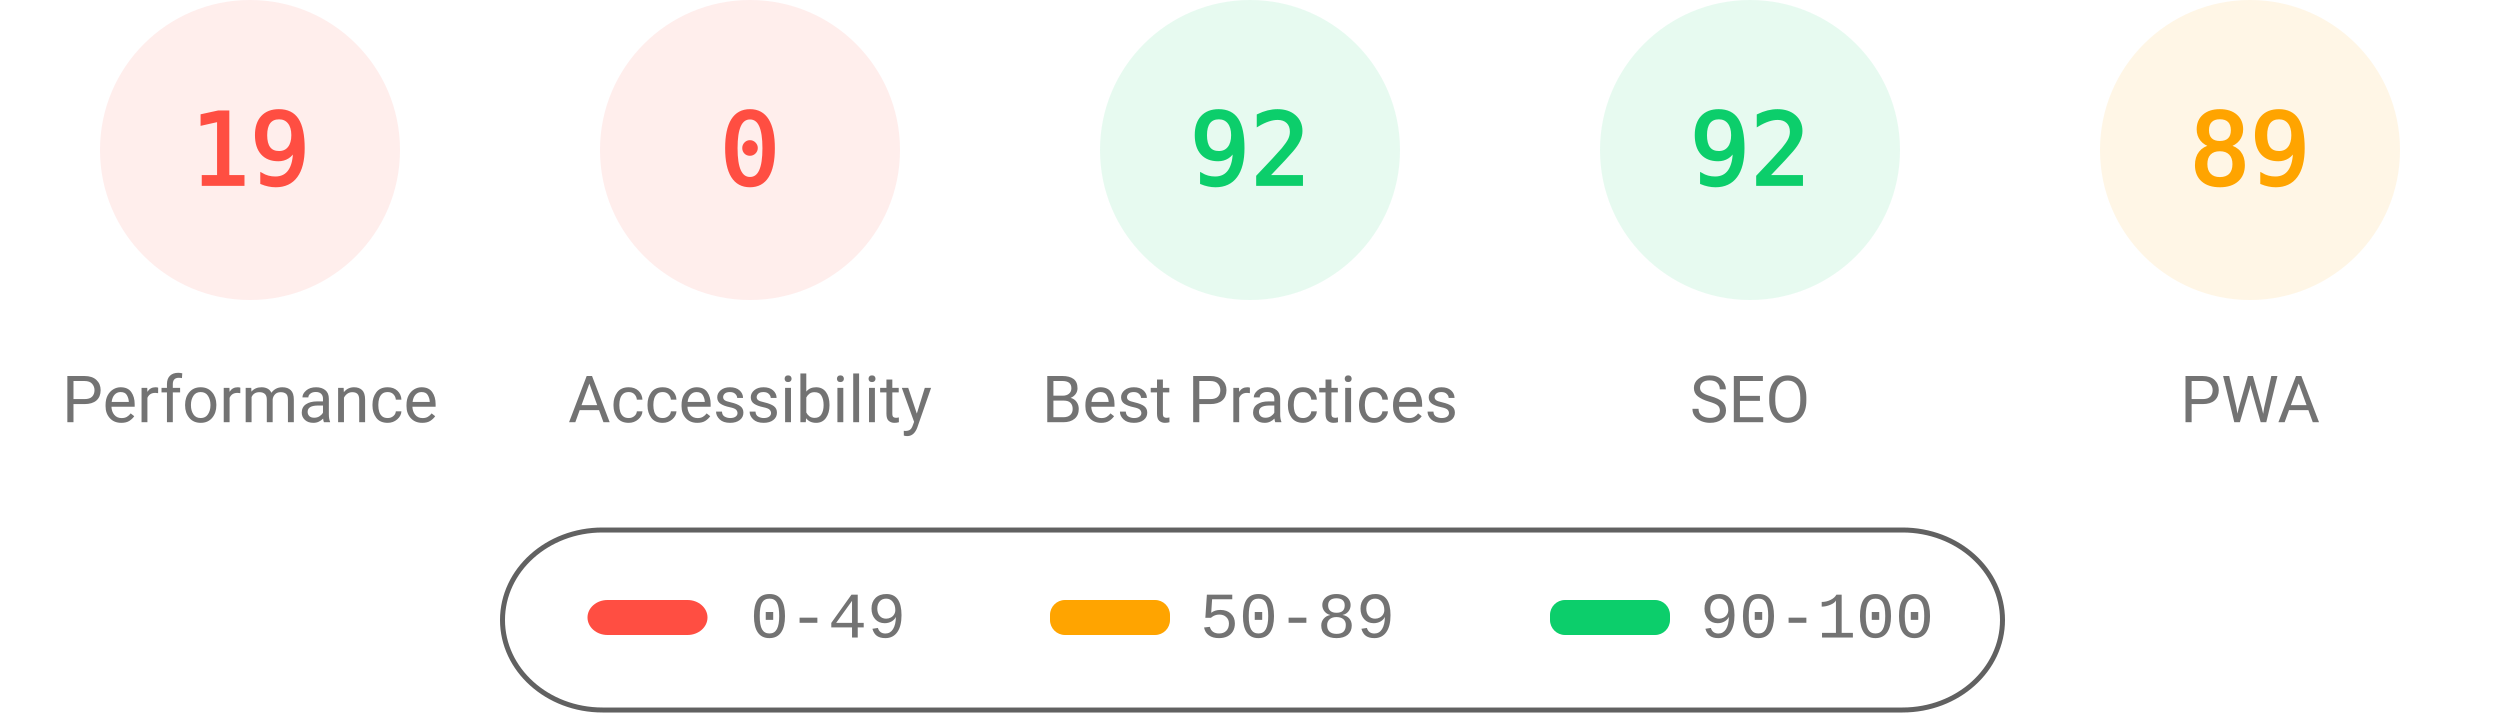
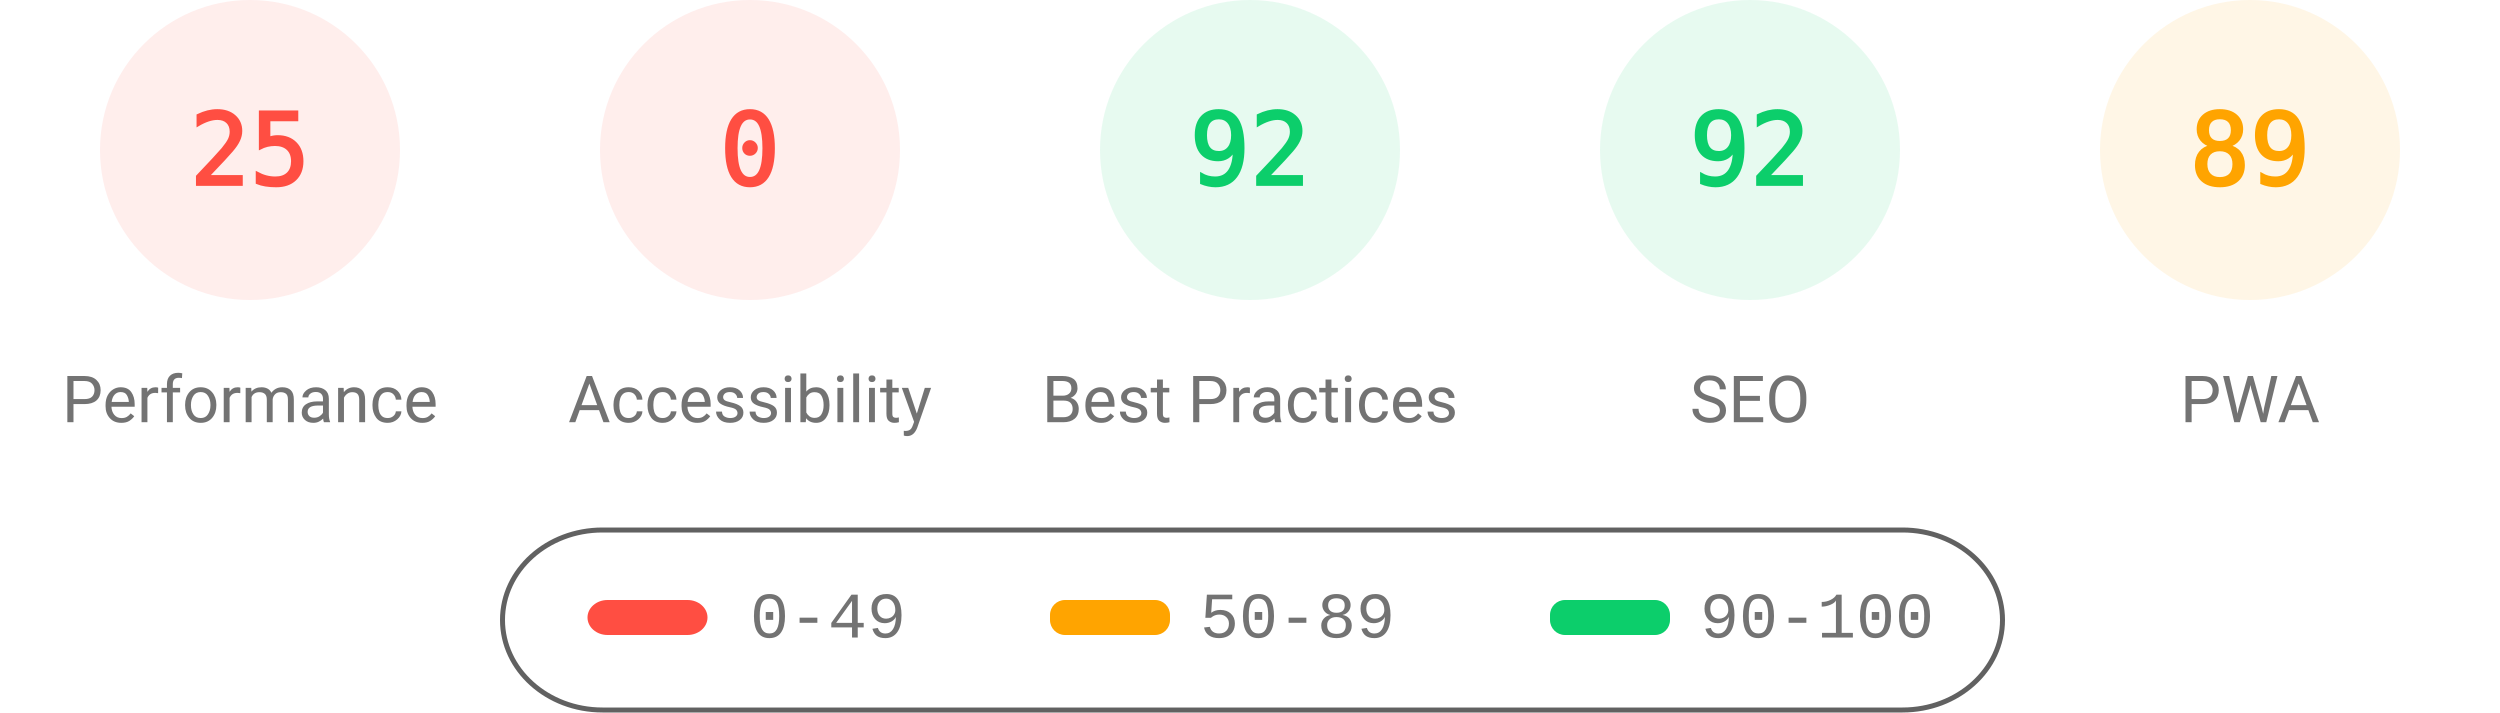
<svg xmlns="http://www.w3.org/2000/svg" fill="none" width="1000" height="285">
  <style>.gauge-base{opacity:.1}.gauge-arc{fill:none;animation-delay:250ms;stroke-linecap:round;transform:rotate(-90deg);transform-origin:100px 60px;animation:load-gauge 1s ease forwards}.guage-text{font-size:40px;font-family:monospace;text-align:center}.guage-red{color:#ff4e42;fill:#ff4e42;stroke:#ff4e42}.guage-orange{color:#ffa400;fill:#ffa400;stroke:#ffa400}.guage-green{color:#0cce6b;fill:#0cce6b;stroke:#0cce6b}.guage-undefined{color:#5c5c5c;fill:#5c5c5c;stroke:#5c5c5c}.guage-title{color:#737373;fill:#737373;stroke:none;font-size:26px;line-height:26px;font-family:Roboto,Halvetica,Arial,sans-serif}@keyframes load-gauge{from{stroke-dasharray:0 352.858}}</style>
  <svg class="guage-div guage-perf guage-red" viewBox="0 0 200 200" width="200" height="200">
    <circle class="gauge-base" r="56" cx="100" cy="60" stroke-width="8" />
-     <circle class="gauge-arc guage-arc-1" r="56" cx="100" cy="60" stroke-width="8" style="stroke-dasharray:66.853,351.858" />
-     <text class="guage-text" x="100" y="60" alignment-baseline="central" dominant-baseline="central" text-anchor="middle">19</text>
+     <circle class="gauge-arc guage-arc-1" r="56" cx="100" cy="60" stroke-width="8" style="stroke-dasharray:87.965,351.858" />
+     <text class="guage-text" x="100" y="60" alignment-baseline="central" dominant-baseline="central" text-anchor="middle">25</text>
    <text class="guage-title" x="100" y="160" alignment-baseline="central" dominant-baseline="central" text-anchor="middle">Performance</text>
  </svg>
  <svg class="guage-div guage-acc guage-red" viewBox="0 0 200 200" width="200" height="200" x="200">
    <circle class="gauge-base" r="56" cx="100" cy="60" stroke-width="8" />
    <circle class="gauge-arc guage-arc-2" r="56" cx="100" cy="60" stroke-width="8" style="stroke-dasharray:0,351.858" />
    <text class="guage-text" x="100" y="60" alignment-baseline="central" dominant-baseline="central" text-anchor="middle">0</text>
    <text class="guage-title" x="100" y="160" alignment-baseline="central" dominant-baseline="central" text-anchor="middle">Accessibility</text>
  </svg>
  <svg class="guage-div guage-best guage-green" viewBox="0 0 200 200" width="200" height="200" x="400">
    <circle class="gauge-base" r="56" cx="100" cy="60" stroke-width="8" />
    <circle class="gauge-arc guage-arc-3" r="56" cx="100" cy="60" stroke-width="8" style="stroke-dasharray:323.709,351.858" />
    <text class="guage-text" x="100" y="60" alignment-baseline="central" dominant-baseline="central" text-anchor="middle">92</text>
    <text class="guage-title" x="100" y="160" alignment-baseline="central" dominant-baseline="central" text-anchor="middle">Best Practices</text>
  </svg>
  <svg class="guage-div guage-seo guage-green" viewBox="0 0 200 200" width="200" height="200" x="600">
    <circle class="gauge-base" r="56" cx="100" cy="60" stroke-width="8" />
    <circle class="gauge-arc guage-arc-4" r="56" cx="100" cy="60" stroke-width="8" style="stroke-dasharray:323.709,351.858" />
    <text class="guage-text" x="100" y="60" alignment-baseline="central" dominant-baseline="central" text-anchor="middle">92</text>
    <text class="guage-title" x="100" y="160" alignment-baseline="central" dominant-baseline="central" text-anchor="middle">SEO</text>
  </svg>
  <svg class="guage-div guage-pwa guage-orange" viewBox="0 0 200 200" width="200" height="200" x="800">
    <circle class="gauge-base" r="56" cx="100" cy="60" stroke-width="8" />
    <circle class="gauge-arc guage-arc-4" r="56" cx="100" cy="60" stroke-width="8" style="stroke-dasharray:313.154,351.858" />
    <text class="guage-text" x="100" y="60" alignment-baseline="central" dominant-baseline="central" text-anchor="middle">89</text>
    <text class="guage-title" x="100" y="160" alignment-baseline="central" dominant-baseline="central" text-anchor="middle">PWA</text>
  </svg>
  <svg width="604" height="76" x="200" y="210">
    <path fill="none" id="canvas_background" d="M-1-1h604v80H-1z" />
    <rect fill-opacity="0" stroke="#616161" stroke-width="2" rx="40" id="svg_2" height="72" width="600" y="2" x="1" fill="#000" />
    <rect stroke="#000" rx="8" id="svg_3" height="14" width="48" y="30" x="35" stroke-opacity="null" stroke-width="0" fill="#ff4e42" />
    <rect stroke="#000" rx="6" id="svg_4" height="14" width="48" y="30" x="220" stroke-opacity="null" stroke-width="0" fill="#ffa400" />
    <rect stroke="#000" rx="6" id="svg_5" height="14" width="48" y="30" x="420" stroke-opacity="null" stroke-width="0" fill="#0cce6b" />
    <text xml:space="preserve" text-anchor="start" font-family="'Courier New', Courier, monospace" font-size="26" id="svg_6" y="45" x="100" stroke-opacity="null" stroke-width="0" stroke="#000" fill="#737373">0-49</text>
    <text xml:space="preserve" text-anchor="start" font-family="'Courier New', Courier, monospace" font-size="26" id="svg_7" y="45" x="280" stroke-opacity="null" stroke-width="0" stroke="#000" fill="#737373">50-89</text>
    <text xml:space="preserve" text-anchor="start" font-family="'Courier New', Courier, monospace" font-size="26" id="svg_8" y="45" x="480" stroke-opacity="null" stroke-width="0" stroke="#000" fill="#737373">90-100</text>
  </svg>
</svg>
